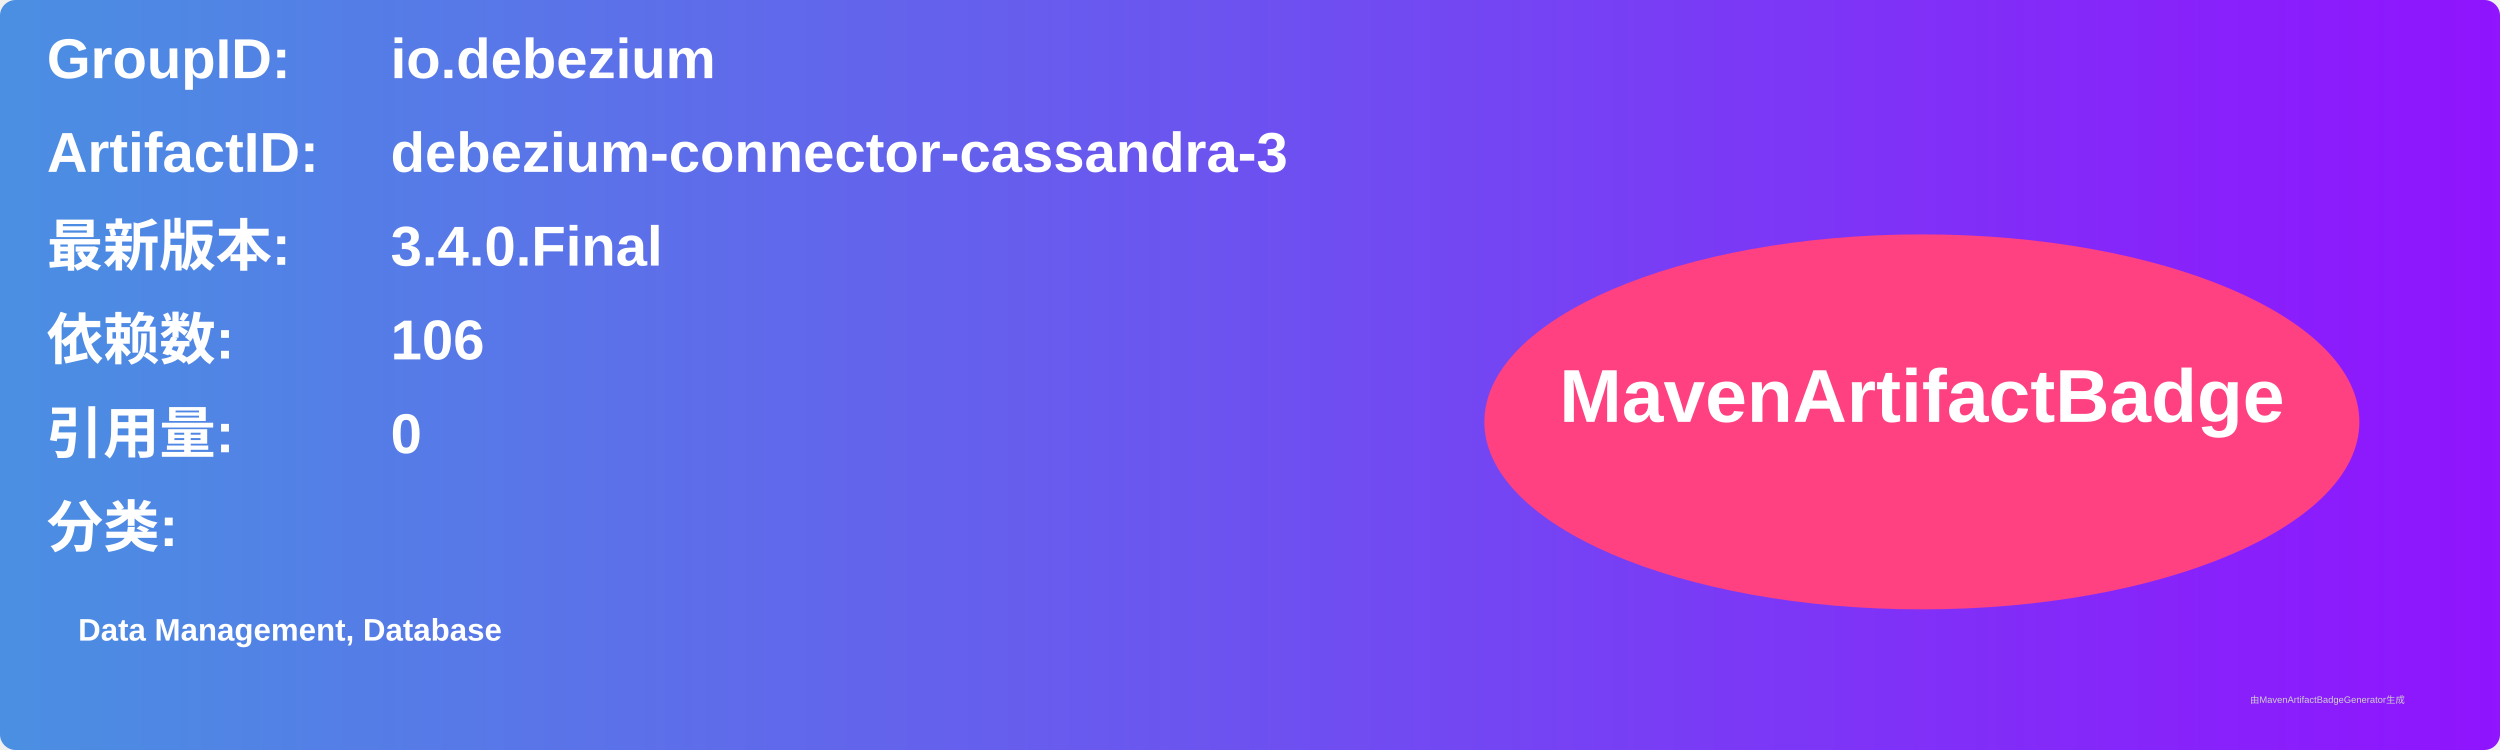
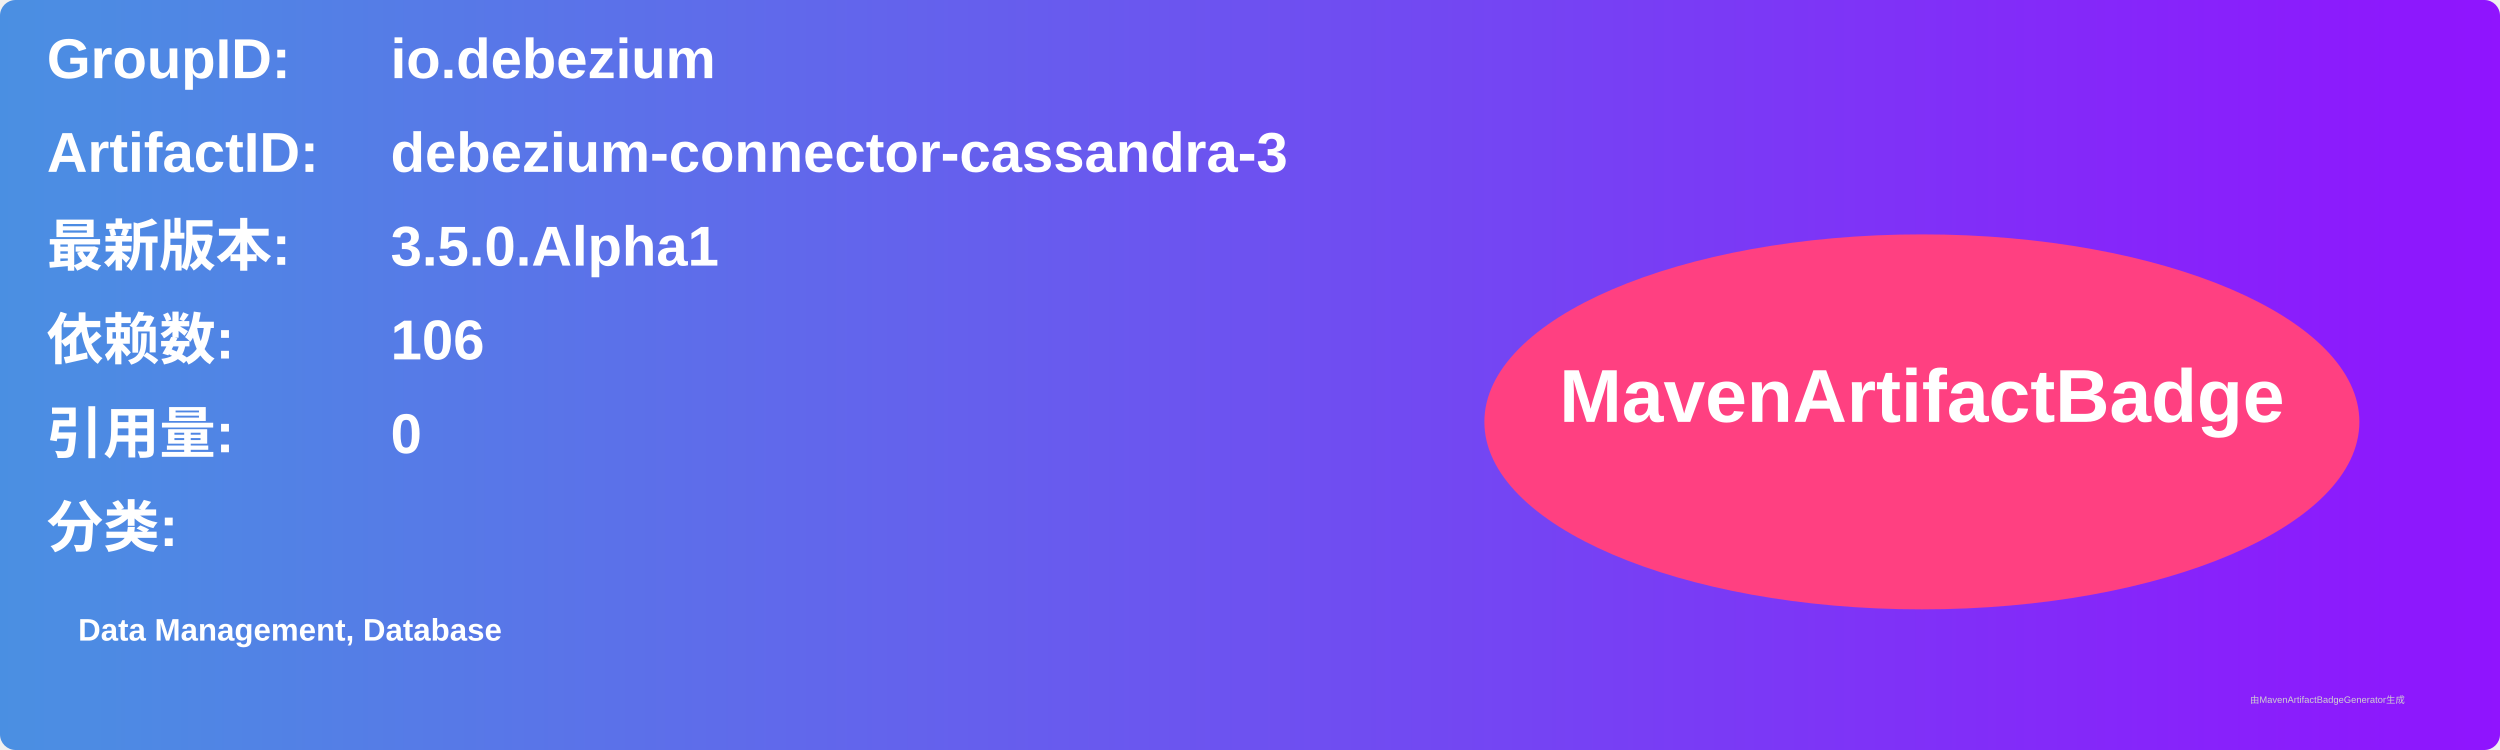
<svg xmlns="http://www.w3.org/2000/svg" width="800" height="240" viewBox="0 0 800 240">
  <linearGradient id="grad" x1="0%" y1="0%" x2="100%" y2="0%">
    <stop offset="0%" stop-color="#4a90e2" />
    <stop offset="100%" stop-color="#9013fe" />
  </linearGradient>
  <rect width="100%" height="100%" rx="5" ry="5" fill="url(#grad)" />
  <g transform="translate(15, 15)">
    <text x="0" y="10" font-family="Arial" font-size="18" fill="white" font-weight="bold" width="260">GroupID:</text>
    <text x="110" y="10" font-family="Arial" font-size="18" fill="white" font-weight="bold" width="460">io.debezium</text>
    <text x="0" y="40" font-family="Arial" font-size="18" fill="white" font-weight="bold" width="260">ArtifactID:</text>
    <text x="110" y="40" font-family="Arial" font-size="18" fill="white" font-weight="bold" width="460">debezium-connector-cassandra-3</text>
    <text x="0" y="70" font-family="Arial" font-size="18" fill="white" font-weight="bold">最新版本:</text>
    <text x="110" y="70" font-family="Arial" font-size="18" fill="white" font-weight="bold">
-       <tspan font-weight="bold">3.4.0.Final</tspan>
+       <tspan font-weight="bold">3.5.0.Alpha1</tspan>
    </text>
    <text x="0" y="100" font-family="Arial" font-size="18" fill="white" font-weight="bold">依赖数: </text>
    <text x="110" y="100" font-family="Arial" font-size="18" fill="white">
      <tspan font-weight="bold">106</tspan>
    </text>
    <text x="0" y="130" font-family="Arial" font-size="18" fill="white" font-weight="bold">引用量: </text>
    <text x="110" y="130" font-family="Arial" font-size="18" fill="white">
      <tspan font-weight="bold">0</tspan>
    </text>
    <text x="0" y="160" font-family="Arial" font-size="18" fill="white" font-weight="bold">分类:</text>
    <text x="10" y="190" font-family="Arial" font-size="10" fill="white">
      <tspan font-weight="bold">Data Management, Database</tspan>
    </text>
    <ellipse cx="600" cy="120" rx="140" ry="60" fill="#ff4081" />
    <text x="600" y="120" text-anchor="middle" font-family="Arial" font-size="24" fill="white" font-weight="bold">MavenArtifactBadge</text>
  </g>
  <text x="720" y="225" font-family="Arial" font-size="3" fill="#d0d0d0">由MavenArtifactBadgeGenerator生成</text>
</svg>
